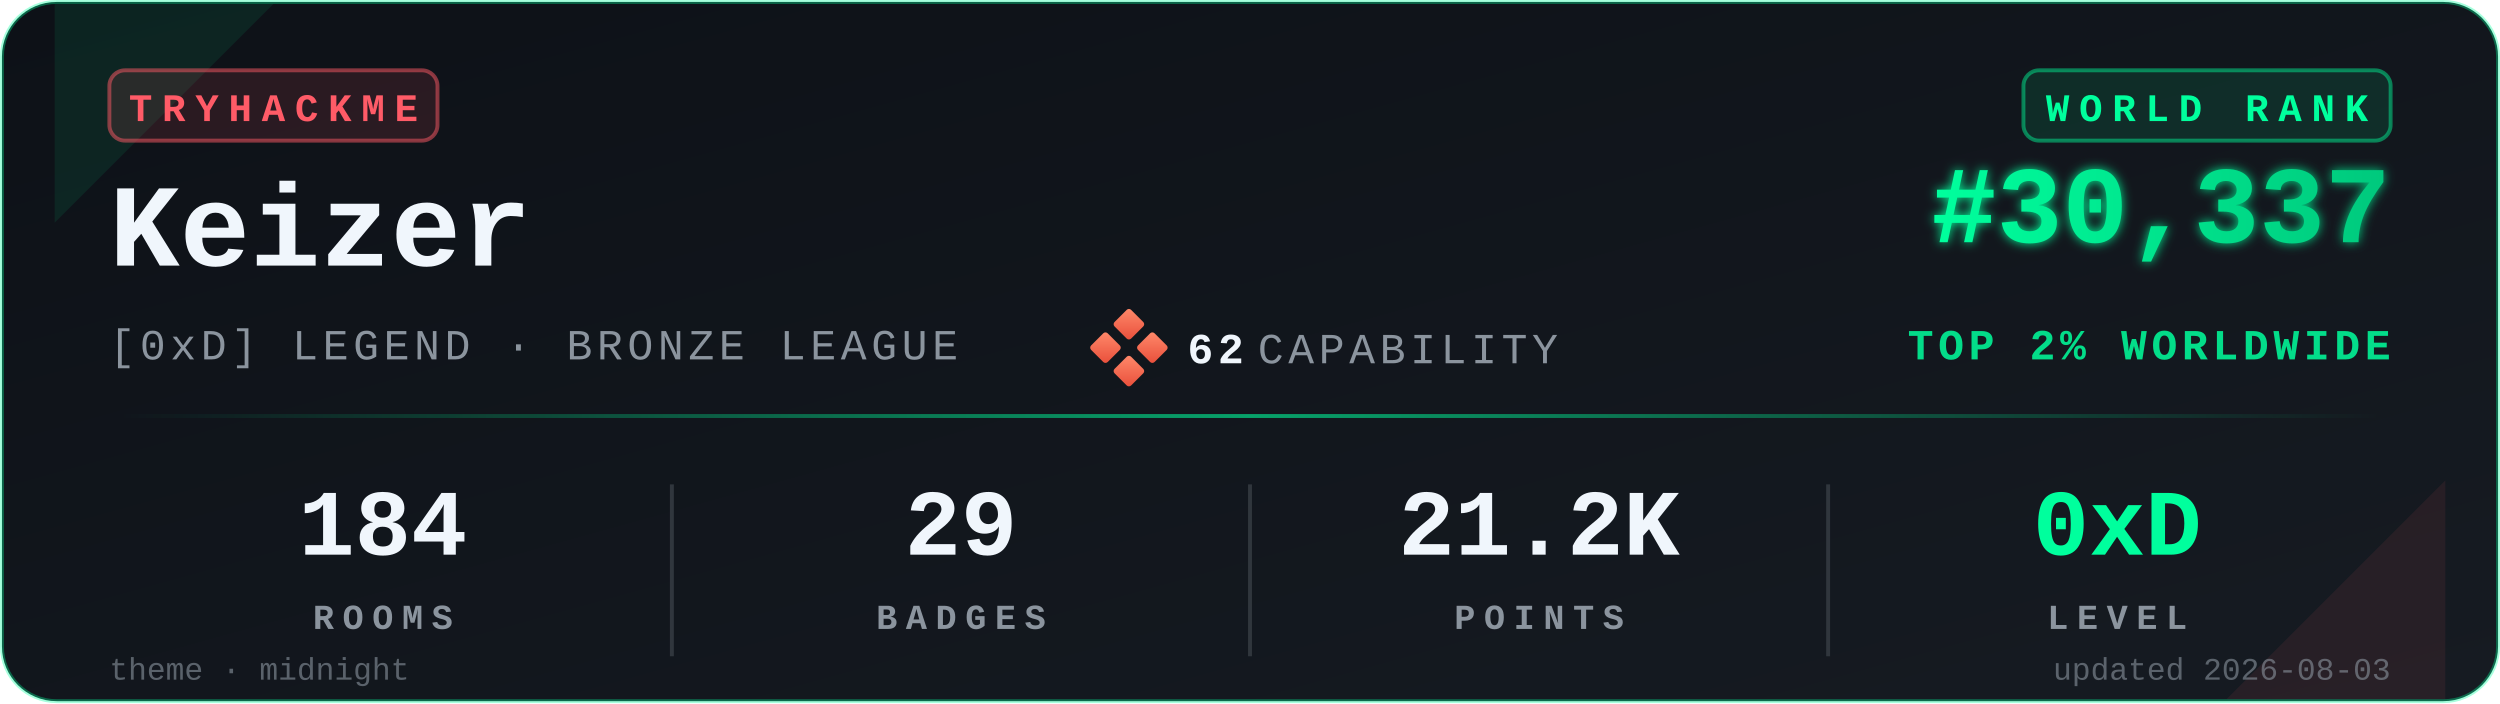
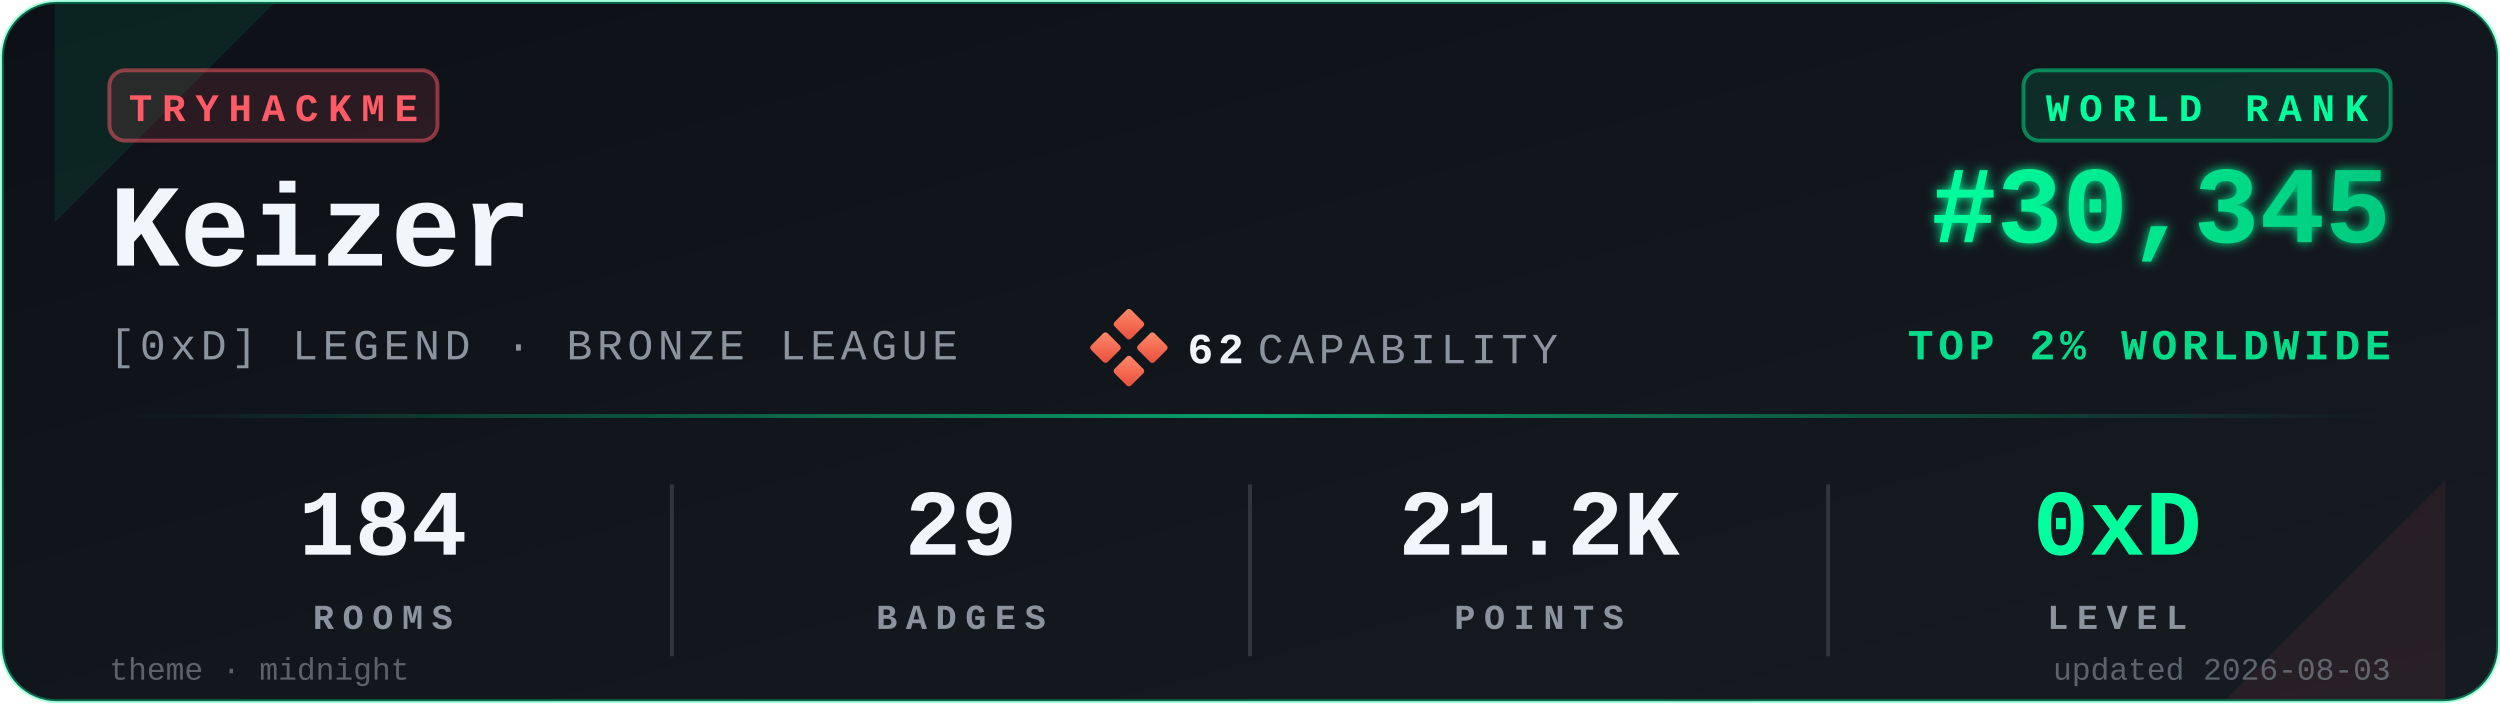
<svg xmlns="http://www.w3.org/2000/svg" viewBox="0 0 640 180" width="640" height="180" role="img" aria-label="TryHackMe stats for Keizer">
  <defs>
    <linearGradient id="bgGrad" x1="0" y1="0" x2="1" y2="1">
      <stop offset="0%" stop-color="#0d1117" />
      <stop offset="100%" stop-color="#161b22" />
    </linearGradient>
    <linearGradient id="rankGrad" x1="0" y1="0" x2="1" y2="0">
      <stop offset="0%" stop-color="#00FF9D" />
      <stop offset="100%" stop-color="#00C97D" />
    </linearGradient>
    <linearGradient id="accentGrad" x1="0" y1="0" x2="1" y2="0">
      <stop offset="0%" stop-color="#00FF9D" stop-opacity="0" />
      <stop offset="50%" stop-color="#00FF9D" stop-opacity="0.6" />
      <stop offset="100%" stop-color="#00FF9D" stop-opacity="0" />
    </linearGradient>
    <linearGradient id="capGrad" x1="0" y1="0" x2="1" y2="1">
      <stop offset="0%" stop-color="#ff8a6b" />
      <stop offset="100%" stop-color="#e94e3a" />
    </linearGradient>
    <filter id="glow" x="-20%" y="-20%" width="140%" height="140%">
      <feGaussianBlur stdDeviation="1.4" result="b" />
      <feMerge>
        <feMergeNode in="b" />
        <feMergeNode in="SourceGraphic" />
      </feMerge>
    </filter>
  </defs>
  <rect x="0.5" y="0.5" width="639" height="179" rx="14" ry="14" fill="url(#bgGrad)" stroke="#00FF9D" stroke-opacity="0.35" stroke-width="1" />
  <path d="M 14,1 L 70,1 L 14,57 Z" fill="#00FF9D" opacity="0.08" />
  <path d="M 626,179 L 570,179 L 626,123 Z" fill="#FF5B67" opacity="0.08" />
  <g transform="translate(28,18)">
    <rect x="0" y="0" width="84" height="18" rx="4" ry="4" fill="#FF5B67" fill-opacity="0.12" stroke="#FF5B67" stroke-opacity="0.5" />
    <text x="42" y="13" fill="#FF5B67" font-family="ui-monospace,'SF Mono','Menlo','Cascadia Code','Consolas','Liberation Mono',monospace" font-size="10" font-weight="700" letter-spacing="2.5" text-anchor="middle">TRYHACKME</text>
  </g>
  <text x="28" y="68" fill="#f0f6fc" font-family="ui-monospace,'SF Mono','Menlo','Cascadia Code','Consolas','Liberation Mono',monospace" font-size="30" font-weight="700">Keizer</text>
  <text x="28" y="92" fill="#8b949e" font-family="ui-monospace,'SF Mono','Menlo','Cascadia Code','Consolas','Liberation Mono',monospace" font-size="11" font-weight="500" letter-spacing="1.2">[0xD] LEGEND · BRONZE LEAGUE</text>
  <g transform="translate(280,80)">
    <rect x="6" y="0" width="6" height="6" rx="0.8" fill="url(#capGrad)" transform="rotate(45 9 3)" />
    <rect x="0" y="6" width="6" height="6" rx="0.8" fill="url(#capGrad)" transform="rotate(45 3 9)" />
    <rect x="12" y="6" width="6" height="6" rx="0.8" fill="url(#capGrad)" transform="rotate(45 15 9)" />
    <rect x="6" y="12" width="6" height="6" rx="0.8" fill="url(#capGrad)" transform="rotate(45 9 15)" />
    <text x="24" y="13" fill="#f0f6fc" font-family="ui-monospace,'SF Mono','Menlo','Cascadia Code','Consolas','Liberation Mono',monospace" font-size="11" font-weight="700" letter-spacing="1.2">62</text>
    <text x="42" y="13" fill="#8b949e" font-family="ui-monospace,'SF Mono','Menlo','Cascadia Code','Consolas','Liberation Mono',monospace" font-size="11" font-weight="500" letter-spacing="1.2">CAPABILITY</text>
  </g>
  <g transform="translate(612,18)">
    <rect x="-94" y="0" width="94" height="18" rx="4" ry="4" fill="#00FF9D" fill-opacity="0.10" stroke="#00FF9D" stroke-opacity="0.45" />
    <text x="-47" y="13" fill="#00FF9D" font-family="ui-monospace,'SF Mono','Menlo','Cascadia Code','Consolas','Liberation Mono',monospace" font-size="10" font-weight="700" letter-spacing="2.5" text-anchor="middle">WORLD RANK</text>
  </g>
-   <text x="612" y="62" fill="url(#rankGrad)" font-family="ui-monospace,'SF Mono','Menlo','Cascadia Code','Consolas','Liberation Mono',monospace" font-size="28" font-weight="700" text-anchor="end" filter="url(#glow)">#30,337</text>
+   <text x="612" y="62" fill="url(#rankGrad)" font-family="ui-monospace,'SF Mono','Menlo','Cascadia Code','Consolas','Liberation Mono',monospace" font-size="28" font-weight="700" text-anchor="end" filter="url(#glow)">#30,345</text>
  <text x="612" y="92" fill="#00FF9D" fill-opacity="0.85" font-family="ui-monospace,'SF Mono','Menlo','Cascadia Code','Consolas','Liberation Mono',monospace" font-size="11" font-weight="600" letter-spacing="1.2" text-anchor="end">TOP 2% WORLDWIDE</text>
  <rect x="28" y="106" width="584" height="1" fill="url(#accentGrad)" />
  <g font-family="ui-monospace,'SF Mono','Menlo','Cascadia Code','Consolas','Liberation Mono',monospace" text-anchor="middle">
    <text x="98" y="142" fill="#f0f6fc" font-size="24" font-weight="700">184</text>
    <text x="98" y="161" fill="#8b949e" font-size="9" font-weight="600" letter-spacing="2.2">ROOMS</text>
    <text x="246" y="142" fill="#f0f6fc" font-size="24" font-weight="700">29</text>
    <text x="246" y="161" fill="#8b949e" font-size="9" font-weight="600" letter-spacing="2.2">BADGES</text>
    <text x="394" y="142" fill="#f0f6fc" font-size="24" font-weight="700">21.2K</text>
    <text x="394" y="161" fill="#8b949e" font-size="9" font-weight="600" letter-spacing="2.2">POINTS</text>
    <text x="542" y="142" fill="#00FF9D" font-size="24" font-weight="700">0xD</text>
    <text x="542" y="161" fill="#8b949e" font-size="9" font-weight="600" letter-spacing="2.2">LEVEL</text>
  </g>
  <line x1="172" y1="124" x2="172" y2="168" stroke="#30363d" stroke-width="1" />
  <line x1="320" y1="124" x2="320" y2="168" stroke="#30363d" stroke-width="1" />
  <line x1="468" y1="124" x2="468" y2="168" stroke="#30363d" stroke-width="1" />
  <text x="28" y="174" fill="#8b949e" fill-opacity="0.6" font-family="ui-monospace,'SF Mono','Menlo','Cascadia Code','Consolas','Liberation Mono',monospace" font-size="8" font-weight="500">theme · midnight</text>
  <text x="612" y="174" fill="#8b949e" fill-opacity="0.6" font-family="ui-monospace,'SF Mono','Menlo','Cascadia Code','Consolas','Liberation Mono',monospace" font-size="8" font-weight="500" text-anchor="end">updated 2026-08-03</text>
</svg>
